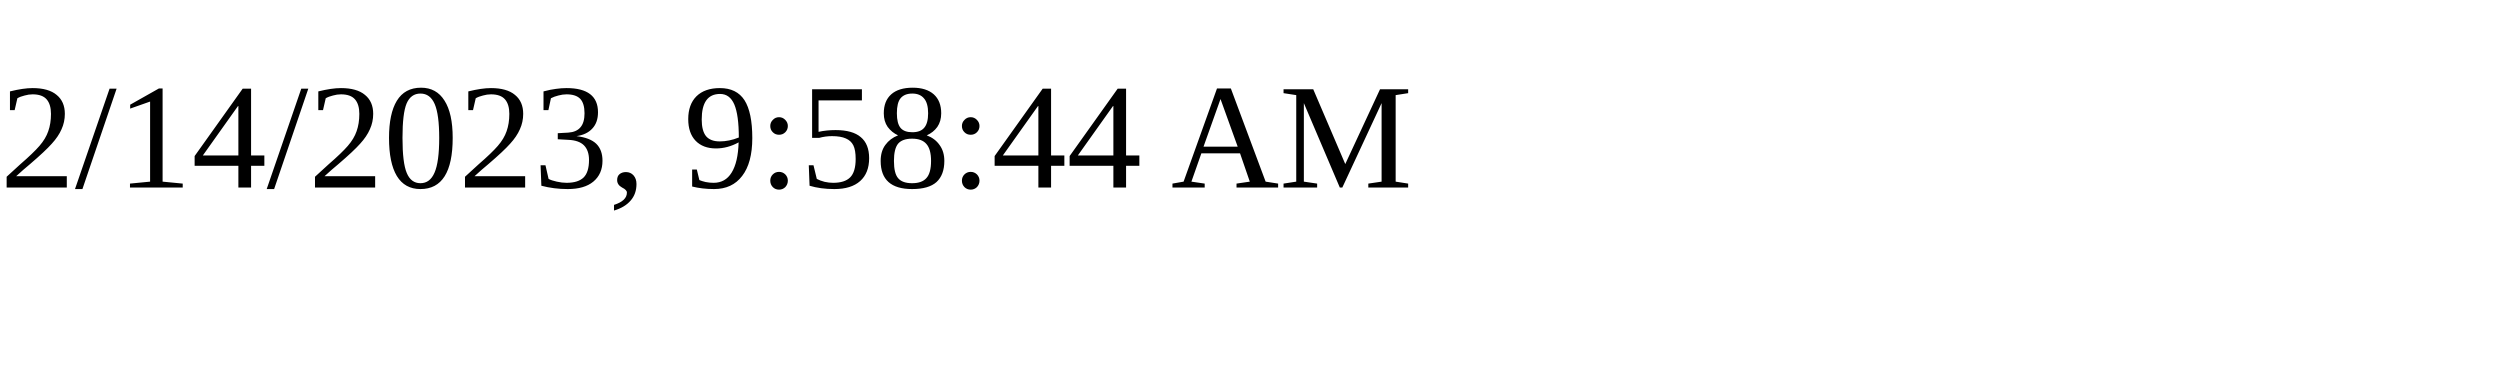
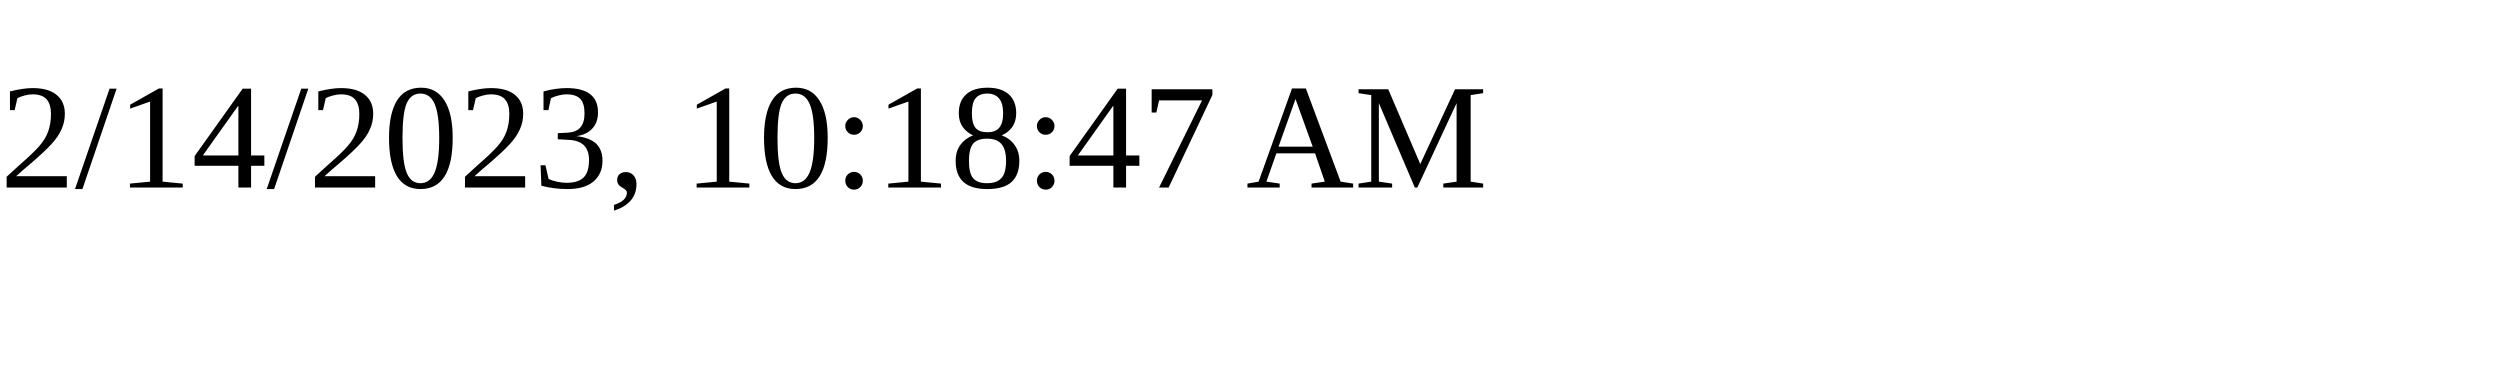
<svg xmlns="http://www.w3.org/2000/svg" height="30" width="200">
-   <text x="0" y="15">2/14/2023, 9:58:44 AM</text>
+   <text x="0" y="15">2/14/2023, 10:18:47 AM</text>
</svg>
